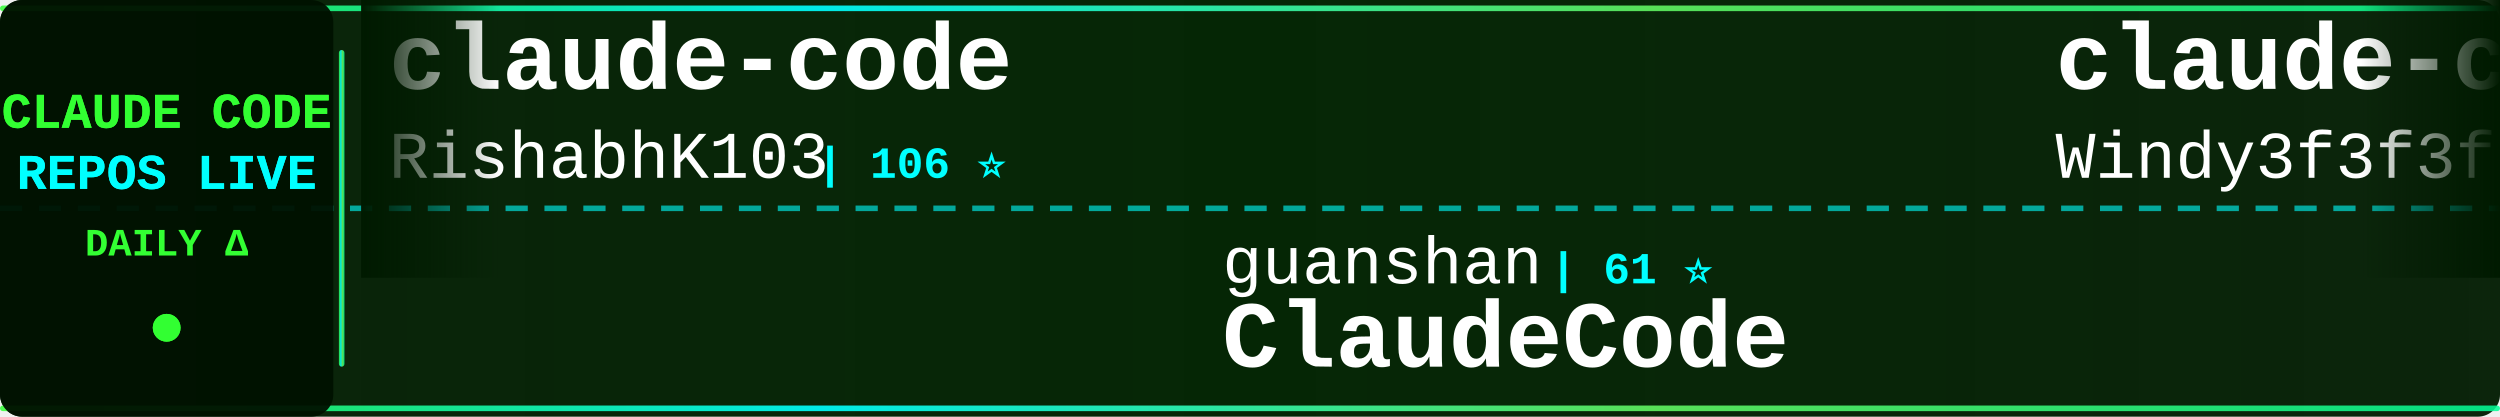
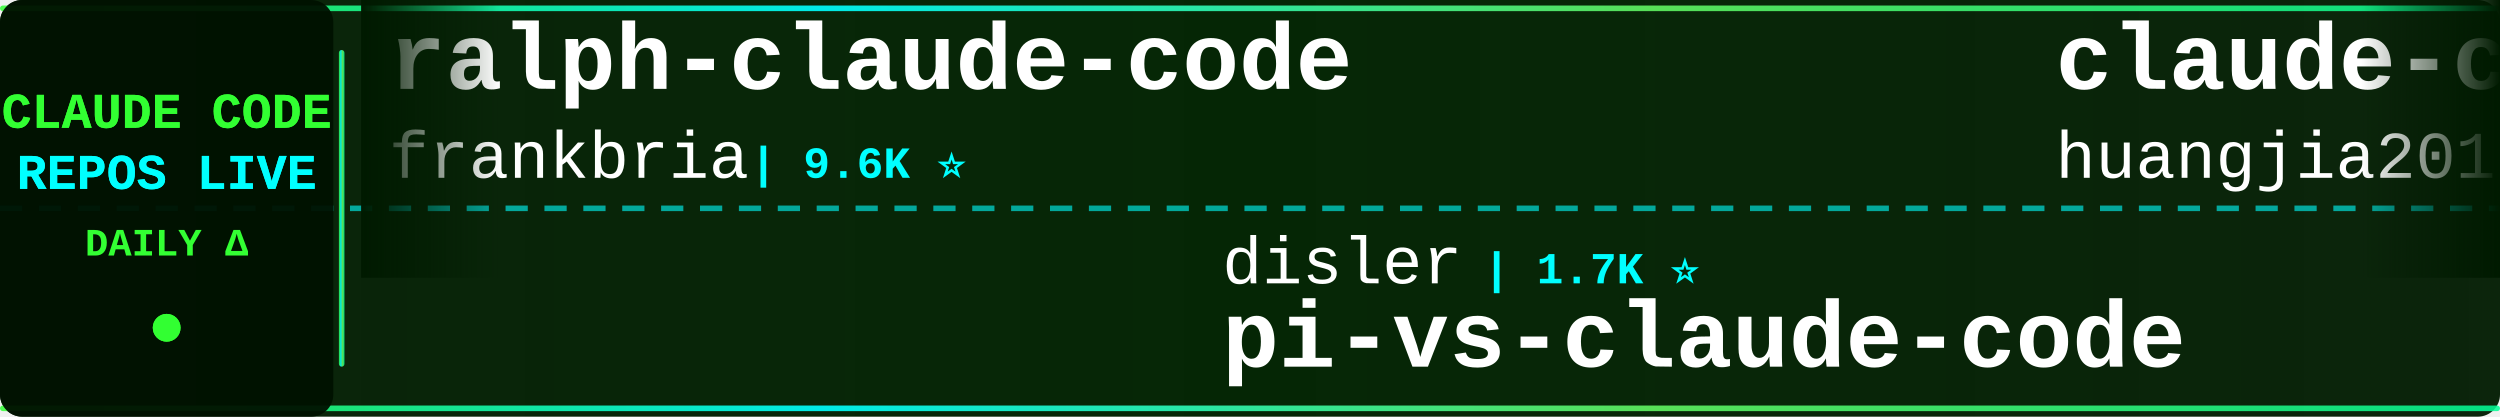
<svg xmlns="http://www.w3.org/2000/svg" width="900" height="150">
  <defs>
    <linearGradient id="tickerBg" x1="0%" y1="0%" x2="100%" y2="0%">
      <stop offset="0%" style="stop-color:#001a00;stop-opacity:0.95" />
      <stop offset="50%" style="stop-color:#002200;stop-opacity:0.98" />
      <stop offset="100%" style="stop-color:#001a00;stop-opacity:0.95" />
    </linearGradient>
    <linearGradient id="borderGrad" x1="0%" y1="0%" x2="100%" y2="0%">
      <stop offset="0%" style="stop-color:#33ff33;stop-opacity:0.85">
        <animate attributeName="stop-opacity" values="0.85;1;0.85" dur="2s" repeatCount="indefinite" />
      </stop>
      <stop offset="33%" style="stop-color:#00ffff;stop-opacity:0.9">
        <animate attributeName="stop-opacity" values="0.9;1;0.9" dur="2.2s" repeatCount="indefinite" />
      </stop>
      <stop offset="66%" style="stop-color:#66ff66;stop-opacity:0.85">
        <animate attributeName="stop-opacity" values="0.85;1;0.85" dur="1.8s" repeatCount="indefinite" />
      </stop>
      <stop offset="100%" style="stop-color:#00ff99;stop-opacity:0.85">
        <animate attributeName="stop-opacity" values="0.85;1;0.85" dur="2s" repeatCount="indefinite" />
      </stop>
    </linearGradient>
    <filter id="textGlow">
      <feGaussianBlur stdDeviation="0.1" result="coloredBlur" />
      <feMerge>
        <feMergeNode in="coloredBlur" />
        <feMergeNode in="SourceGraphic" />
      </feMerge>
    </filter>
    <filter id="metricGlow">
      <feGaussianBlur stdDeviation="0.2" result="coloredBlur" />
      <feMerge>
        <feMergeNode in="coloredBlur" />
        <feMergeNode in="SourceGraphic" />
      </feMerge>
    </filter>
    <linearGradient id="leftFade" x1="0%" y1="0%" x2="100%" y2="0%">
      <stop offset="0%" style="stop-color:#001a00;stop-opacity:1" />
      <stop offset="100%" style="stop-color:#001a00;stop-opacity:0" />
    </linearGradient>
    <linearGradient id="rightFade" x1="0%" y1="0%" x2="100%" y2="0%">
      <stop offset="0%" style="stop-color:#001a00;stop-opacity:0" />
      <stop offset="100%" style="stop-color:#001a00;stop-opacity:1" />
    </linearGradient>
  </defs>
  <rect width="900" height="150" fill="url(#tickerBg)" rx="8" />
  <rect x="0" y="2" width="900" height="2" fill="url(#borderGrad)" rx="1" />
  <rect x="0" y="146" width="900" height="2" fill="url(#borderGrad)" rx="1" />
  <line x1="0" y1="75" x2="900" y2="75" stroke="#00ffff" stroke-width="2" stroke-dasharray="8 6" opacity="0.6" />
  <rect x="0" y="0" width="120" height="150" fill="#001100" opacity="0.95" rx="8" />
  <text x="60" y="46" font-family="'Courier New', monospace" font-size="18" font-weight="bold" fill="#33ff33" text-anchor="middle" filter="url(#textGlow)">
    CLAUDE CODE
  </text>
  <text x="60" y="68" font-family="'Courier New', monospace" font-size="18" font-weight="bold" fill="#00ffff" text-anchor="middle" filter="url(#textGlow)">
    REPOS LIVE
  </text>
  <text x="60" y="92" font-family="'Courier New', monospace" font-size="14" font-weight="bold" fill="#33ff33" text-anchor="middle">
    DAILY Δ
  </text>
  <circle cx="60" cy="118" r="5" fill="#33ff33" filter="url(#metricGlow)">
    <animate attributeName="r" values="4;6;4" dur="1.5s" repeatCount="indefinite" />
    <animate attributeName="opacity" values="0.6;1;0.6" dur="1.5s" repeatCount="indefinite" />
  </circle>
  <rect x="122" y="18" width="2" height="114" fill="url(#borderGrad)" rx="1" />
  <clipPath id="tickerClip">
    <rect x="130" y="0" width="770" height="150" />
  </clipPath>
  <g clip-path="url(#tickerClip)">
    <g id="tickerItems">
      <animateTransform attributeName="transform" attributeType="XML" type="translate" from="0 0" to="-3000 0" dur="54s" repeatCount="indefinite" />
      <g transform="translate(0, 0)">
-         <text x="140" y="32" font-family="'Courier New', monospace" font-size="34" font-weight="bold" fill="#ffffff">claude-code</text>
-         <text x="140" y="64" font-family="'Courier New', monospace" font-size="24" font-weight="normal" fill="#ffffff" opacity="1.0">RishabhK103</text>
-         <text x="294" y="64" font-family="'Courier New', monospace" font-size="16" font-weight="bold" fill="#00ffff"> | 106 ⭐</text>
+         <text x="140" y="32" font-family="'Courier New', monospace" font-size="34" font-weight="bold" fill="#ffffff">ralph-claude-code</text>
+         <text x="140" y="64" font-family="'Courier New', monospace" font-size="24" font-weight="normal" fill="#ffffff" opacity="1.0">frankbria</text>
+         <text x="270" y="64" font-family="'Courier New', monospace" font-size="16" font-weight="bold" fill="#00ffff"> | 9.6K ⭐</text>
      </g>
      <g transform="translate(300, 0)">
-         <text x="140" y="102" font-family="'Courier New', monospace" font-size="24" font-weight="normal" fill="#ffffff" opacity="1.0">guanshan</text>
-         <text x="258" y="102" font-family="'Courier New', monospace" font-size="16" font-weight="bold" fill="#00ffff"> | 61 ⭐</text>
-         <text x="140" y="132" font-family="'Courier New', monospace" font-size="34" font-weight="bold" fill="#ffffff">ClaudeCode</text>
+         <text x="140" y="102" font-family="'Courier New', monospace" font-size="24" font-weight="normal" fill="#ffffff" opacity="1.0">disler</text>
+         <text x="234" y="102" font-family="'Courier New', monospace" font-size="16" font-weight="bold" fill="#00ffff"> | 1.7K ⭐</text>
+         <text x="140" y="132" font-family="'Courier New', monospace" font-size="34" font-weight="bold" fill="#ffffff">pi-vs-claude-code</text>
      </g>
      <g transform="translate(600, 0)">
-         <text x="140" y="32" font-family="'Courier New', monospace" font-size="34" font-weight="bold" fill="#ffffff">claude-code-from-scratch</text>
-         <text x="140" y="64" font-family="'Courier New', monospace" font-size="24" font-weight="normal" fill="#ffffff" opacity="1.0">Windy3f3f3f3f</text>
-         <text x="318" y="64" font-family="'Courier New', monospace" font-size="16" font-weight="bold" fill="#00ffff"> | 2.7K ⭐</text>
+         <text x="140" y="32" font-family="'Courier New', monospace" font-size="34" font-weight="bold" fill="#ffffff">claude-code-engineering</text>
+         <text x="140" y="64" font-family="'Courier New', monospace" font-size="24" font-weight="normal" fill="#ffffff" opacity="1.0">huangjia2019</text>
+         <text x="306" y="64" font-family="'Courier New', monospace" font-size="16" font-weight="bold" fill="#00ffff"> | 1.1K ⭐</text>
      </g>
      <g transform="translate(900, 0)">
-         <text x="140" y="102" font-family="'Courier New', monospace" font-size="24" font-weight="normal" fill="#ffffff" opacity="1.0">overwirehq</text>
-         <text x="282" y="102" font-family="'Courier New', monospace" font-size="16" font-weight="bold" fill="#00ffff"> | 2.8K ⭐</text>
-         <text x="140" y="132" font-family="'Courier New', monospace" font-size="34" font-weight="bold" fill="#ffffff">claude-code-telegram</text>
+         <text x="140" y="102" font-family="'Courier New', monospace" font-size="24" font-weight="normal" fill="#ffffff" opacity="1.0">zstmfhy</text>
+         <text x="246" y="102" font-family="'Courier New', monospace" font-size="16" font-weight="bold" fill="#00ffff"> | 189 ⭐</text>
+         <text x="140" y="132" font-family="'Courier New', monospace" font-size="34" font-weight="bold" fill="#ffffff">Claude-code</text>
      </g>
      <g transform="translate(1200, 0)">
-         <text x="140" y="32" font-family="'Courier New', monospace" font-size="34" font-weight="bold" fill="#ffffff">claude-code</text>
-         <text x="140" y="64" font-family="'Courier New', monospace" font-size="24" font-weight="normal" fill="#ffffff" opacity="1.0">Onewon</text>
-         <text x="234" y="64" font-family="'Courier New', monospace" font-size="16" font-weight="bold" fill="#00ffff"> | 182 ⭐</text>
+         <text x="140" y="32" font-family="'Courier New', monospace" font-size="34" font-weight="bold" fill="#ffffff">claude-code-proxy</text>
+         <text x="140" y="64" font-family="'Courier New', monospace" font-size="24" font-weight="normal" fill="#ffffff" opacity="1.0">fuergaosi233</text>
+         <text x="306" y="64" font-family="'Courier New', monospace" font-size="16" font-weight="bold" fill="#00ffff"> | 2.8K ⭐</text>
      </g>
      <g transform="translate(1500, 0)">
-         <text x="140" y="102" font-family="'Courier New', monospace" font-size="24" font-weight="normal" fill="#ffffff" opacity="1.0">Chachamaru127</text>
-         <text x="318" y="102" font-family="'Courier New', monospace" font-size="16" font-weight="bold" fill="#00ffff"> | 3.1K ⭐</text>
-         <text x="140" y="132" font-family="'Courier New', monospace" font-size="34" font-weight="bold" fill="#ffffff">claude-code-harness</text>
+         <text x="140" y="102" font-family="'Courier New', monospace" font-size="24" font-weight="normal" fill="#ffffff" opacity="1.0">T-Lab-CUHKSZ</text>
+         <text x="306" y="102" font-family="'Courier New', monospace" font-size="16" font-weight="bold" fill="#00ffff"> | 329 ⭐</text>
+         <text x="140" y="132" font-family="'Courier New', monospace" font-size="34" font-weight="bold" fill="#ffffff">claude-code</text>
      </g>
      <g transform="translate(1800, 0)">
-         <text x="140" y="32" font-family="'Courier New', monospace" font-size="34" font-weight="bold" fill="#ffffff">claude-code-action</text>
-         <text x="140" y="64" font-family="'Courier New', monospace" font-size="24" font-weight="normal" fill="#ffffff" opacity="1.0">anthropics</text>
-         <text x="282" y="64" font-family="'Courier New', monospace" font-size="16" font-weight="bold" fill="#00ffff"> | 8.9K ⭐ +3</text>
+         <text x="140" y="32" font-family="'Courier New', monospace" font-size="34" font-weight="bold" fill="#ffffff">everything-claude-code-z...</text>
+         <text x="140" y="64" font-family="'Courier New', monospace" font-size="24" font-weight="normal" fill="#ffffff" opacity="1.0">xu-xiang</text>
+         <text x="258" y="64" font-family="'Courier New', monospace" font-size="16" font-weight="bold" fill="#00ffff"> | 2.0K ⭐</text>
      </g>
      <g transform="translate(2100, 0)">
-         <text x="140" y="102" font-family="'Courier New', monospace" font-size="24" font-weight="normal" fill="#ffffff" opacity="1.0">repowise-dev</text>
-         <text x="306" y="102" font-family="'Courier New', monospace" font-size="16" font-weight="bold" fill="#00ffff"> | 1.2K ⭐ +1</text>
-         <text x="140" y="132" font-family="'Courier New', monospace" font-size="34" font-weight="bold" fill="#ffffff">claude-code-prompts</text>
+         <text x="140" y="102" font-family="'Courier New', monospace" font-size="24" font-weight="normal" fill="#ffffff" opacity="1.0">disler</text>
+         <text x="234" y="102" font-family="'Courier New', monospace" font-size="16" font-weight="bold" fill="#00ffff"> | 3.9K ⭐ +1</text>
+         <text x="140" y="132" font-family="'Courier New', monospace" font-size="34" font-weight="bold" fill="#ffffff">claude-code-hooks-master...</text>
      </g>
      <g transform="translate(2400, 0)">
-         <text x="140" y="32" font-family="'Courier New', monospace" font-size="34" font-weight="bold" fill="#ffffff">Claude-Code-Usage-Monito...</text>
-         <text x="140" y="64" font-family="'Courier New', monospace" font-size="24" font-weight="normal" fill="#ffffff" opacity="1.0">Maciek-roboblog</text>
-         <text x="342" y="64" font-family="'Courier New', monospace" font-size="16" font-weight="bold" fill="#00ffff"> | 8.7K ⭐</text>
+         <text x="140" y="32" font-family="'Courier New', monospace" font-size="34" font-weight="bold" fill="#ffffff">ClaudeCodeAgents</text>
+         <text x="140" y="64" font-family="'Courier New', monospace" font-size="24" font-weight="normal" fill="#ffffff" opacity="1.0">darcyegb</text>
+         <text x="258" y="64" font-family="'Courier New', monospace" font-size="16" font-weight="bold" fill="#00ffff"> | 768 ⭐</text>
      </g>
      <g transform="translate(2700, 0)">
-         <text x="140" y="102" font-family="'Courier New', monospace" font-size="24" font-weight="normal" fill="#ffffff" opacity="1.0">krusemediallc</text>
-         <text x="318" y="102" font-family="'Courier New', monospace" font-size="16" font-weight="bold" fill="#00ffff"> | 1.5K ⭐ +2</text>
-         <text x="140" y="132" font-family="'Courier New', monospace" font-size="34" font-weight="bold" fill="#ffffff">arcads-claude-code</text>
+         <text x="140" y="102" font-family="'Courier New', monospace" font-size="24" font-weight="normal" fill="#ffffff" opacity="1.0">andrew-kramer-inno</text>
+         <text x="378" y="102" font-family="'Courier New', monospace" font-size="16" font-weight="bold" fill="#00ffff"> | 595 ⭐</text>
+         <text x="140" y="132" font-family="'Courier New', monospace" font-size="34" font-weight="bold" fill="#ffffff">claude-code-source-build</text>
      </g>
      <g transform="translate(3000, 0)">
-         <text x="140" y="32" font-family="'Courier New', monospace" font-size="34" font-weight="bold" fill="#ffffff">claude-code</text>
-         <text x="140" y="64" font-family="'Courier New', monospace" font-size="24" font-weight="normal" fill="#ffffff" opacity="1.0">RishabhK103</text>
-         <text x="294" y="64" font-family="'Courier New', monospace" font-size="16" font-weight="bold" fill="#00ffff"> | 106 ⭐</text>
+         <text x="140" y="32" font-family="'Courier New', monospace" font-size="34" font-weight="bold" fill="#ffffff">ralph-claude-code</text>
+         <text x="140" y="64" font-family="'Courier New', monospace" font-size="24" font-weight="normal" fill="#ffffff" opacity="1.0">frankbria</text>
+         <text x="270" y="64" font-family="'Courier New', monospace" font-size="16" font-weight="bold" fill="#00ffff"> | 9.6K ⭐</text>
      </g>
      <g transform="translate(3300, 0)">
-         <text x="140" y="102" font-family="'Courier New', monospace" font-size="24" font-weight="normal" fill="#ffffff" opacity="1.0">guanshan</text>
-         <text x="258" y="102" font-family="'Courier New', monospace" font-size="16" font-weight="bold" fill="#00ffff"> | 61 ⭐</text>
-         <text x="140" y="132" font-family="'Courier New', monospace" font-size="34" font-weight="bold" fill="#ffffff">ClaudeCode</text>
+         <text x="140" y="102" font-family="'Courier New', monospace" font-size="24" font-weight="normal" fill="#ffffff" opacity="1.0">disler</text>
+         <text x="234" y="102" font-family="'Courier New', monospace" font-size="16" font-weight="bold" fill="#00ffff"> | 1.7K ⭐</text>
+         <text x="140" y="132" font-family="'Courier New', monospace" font-size="34" font-weight="bold" fill="#ffffff">pi-vs-claude-code</text>
      </g>
      <g transform="translate(3600, 0)">
-         <text x="140" y="32" font-family="'Courier New', monospace" font-size="34" font-weight="bold" fill="#ffffff">claude-code-from-scratch</text>
-         <text x="140" y="64" font-family="'Courier New', monospace" font-size="24" font-weight="normal" fill="#ffffff" opacity="1.0">Windy3f3f3f3f</text>
-         <text x="318" y="64" font-family="'Courier New', monospace" font-size="16" font-weight="bold" fill="#00ffff"> | 2.7K ⭐</text>
+         <text x="140" y="32" font-family="'Courier New', monospace" font-size="34" font-weight="bold" fill="#ffffff">claude-code-engineering</text>
+         <text x="140" y="64" font-family="'Courier New', monospace" font-size="24" font-weight="normal" fill="#ffffff" opacity="1.0">huangjia2019</text>
+         <text x="306" y="64" font-family="'Courier New', monospace" font-size="16" font-weight="bold" fill="#00ffff"> | 1.1K ⭐</text>
      </g>
      <g transform="translate(3900, 0)">
-         <text x="140" y="102" font-family="'Courier New', monospace" font-size="24" font-weight="normal" fill="#ffffff" opacity="1.0">overwirehq</text>
-         <text x="282" y="102" font-family="'Courier New', monospace" font-size="16" font-weight="bold" fill="#00ffff"> | 2.8K ⭐</text>
-         <text x="140" y="132" font-family="'Courier New', monospace" font-size="34" font-weight="bold" fill="#ffffff">claude-code-telegram</text>
+         <text x="140" y="102" font-family="'Courier New', monospace" font-size="24" font-weight="normal" fill="#ffffff" opacity="1.0">zstmfhy</text>
+         <text x="246" y="102" font-family="'Courier New', monospace" font-size="16" font-weight="bold" fill="#00ffff"> | 189 ⭐</text>
+         <text x="140" y="132" font-family="'Courier New', monospace" font-size="34" font-weight="bold" fill="#ffffff">Claude-code</text>
      </g>
    </g>
  </g>
  <rect x="130" y="0" width="50" height="100" fill="url(#leftFade)" />
  <rect x="850" y="0" width="50" height="100" fill="url(#rightFade)" />
</svg>
